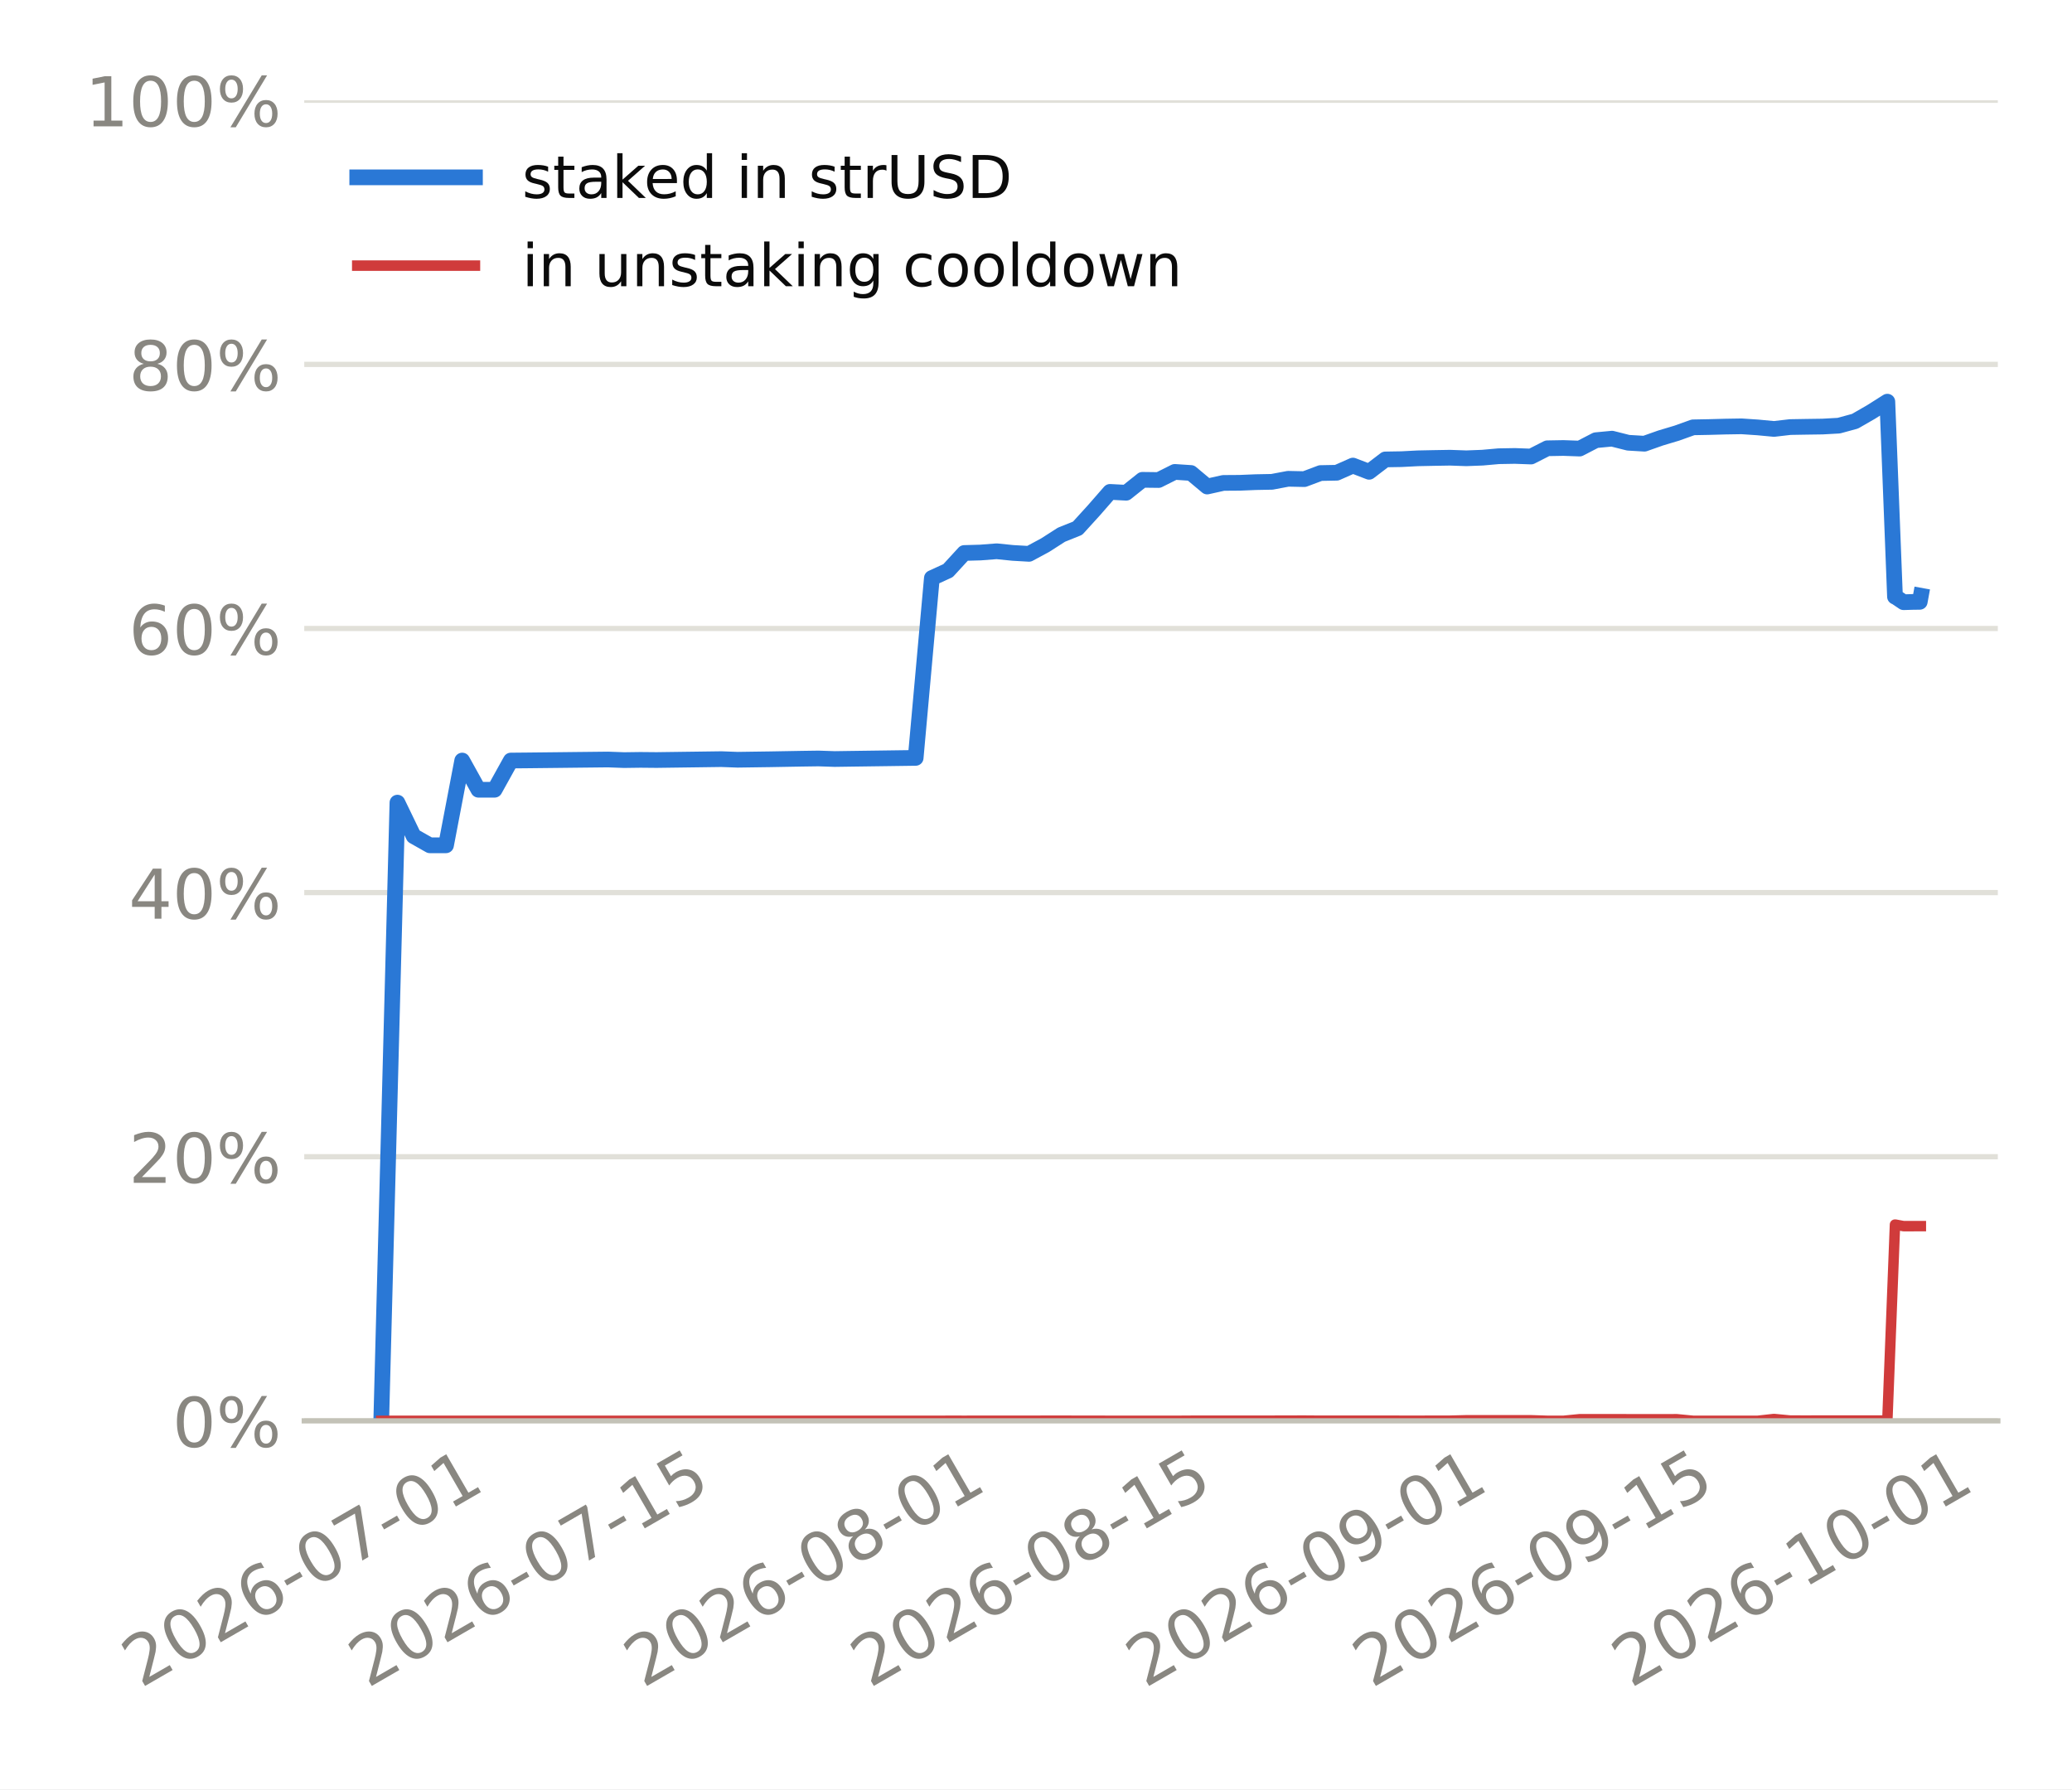
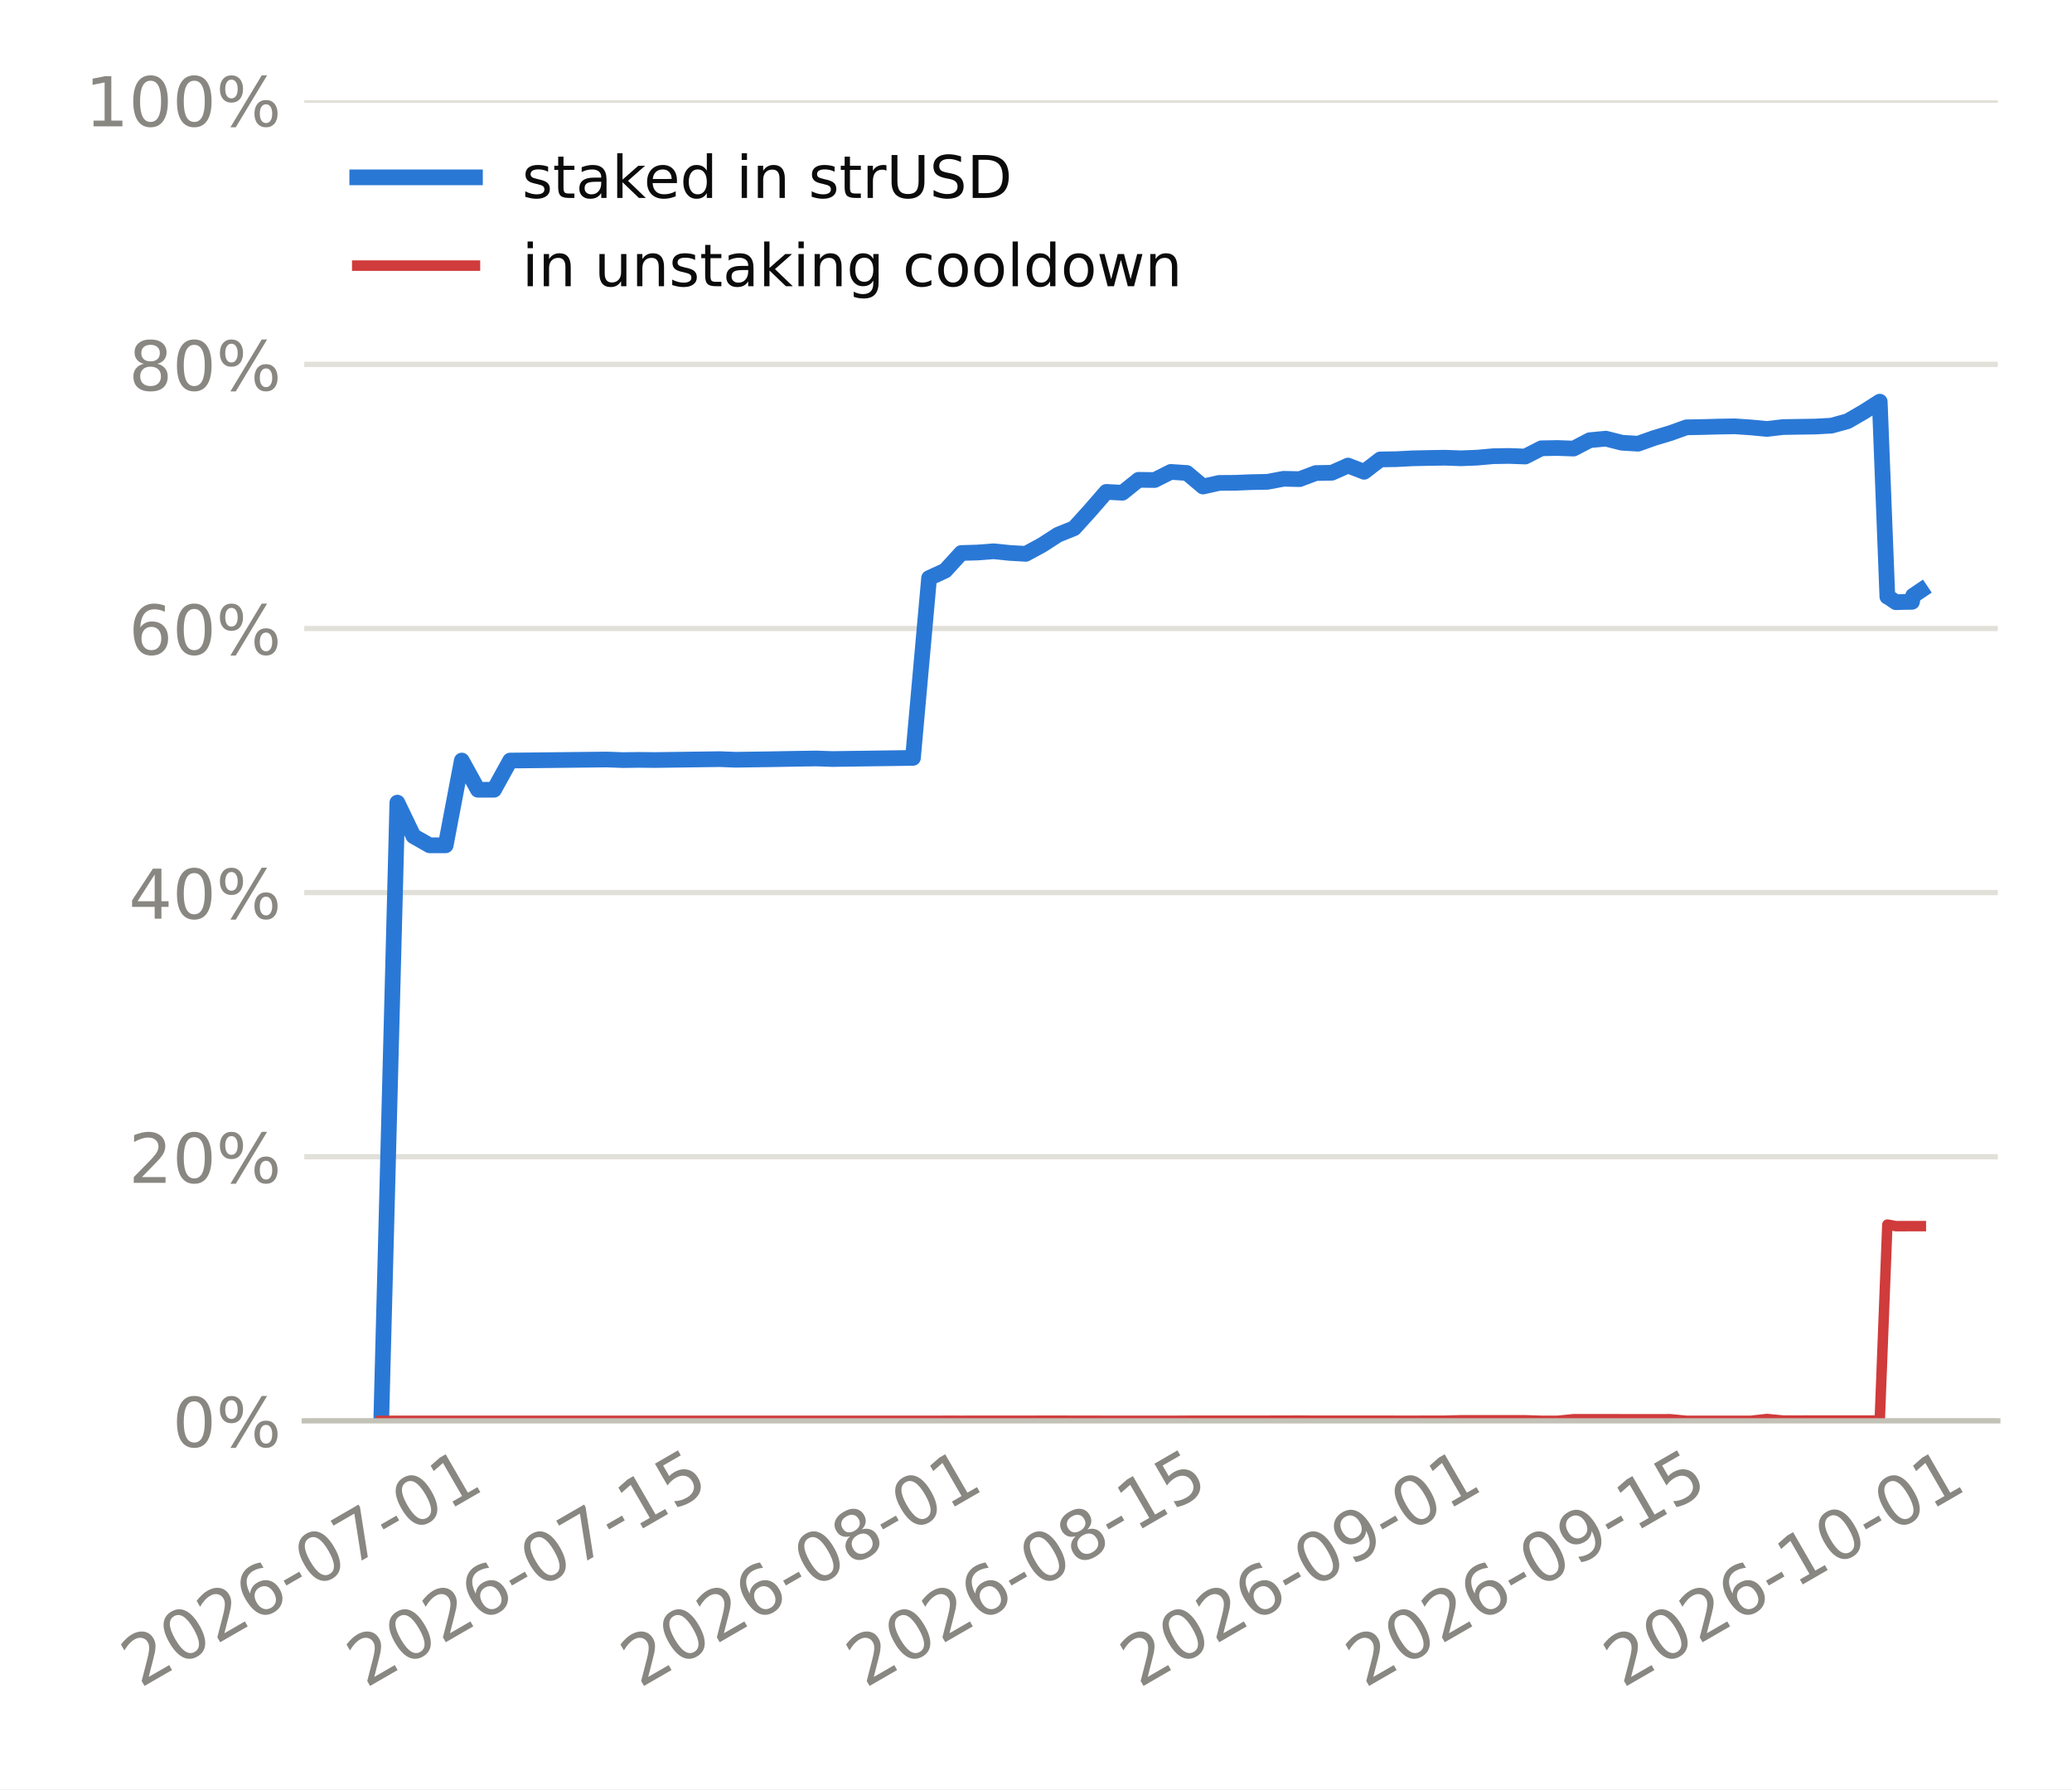
<svg xmlns="http://www.w3.org/2000/svg" xmlns:xlink="http://www.w3.org/1999/xlink" width="316.8pt" height="273.6pt" viewBox="0 0 316.8 273.6" version="1.1">
  <defs>
    <style type="text/css">*{stroke-linejoin: round; stroke-linecap: butt}</style>
  </defs>
  <g id="figure_1">
    <g id="patch_1">
      <path d="M 0 273.6  L 316.8 273.6  L 316.8 0  L 0 0  z " style="fill: #ffffff" />
    </g>
    <g id="axes_1">
      <g id="patch_2">
        <path d="M 46.52 217.267  L 305.46 217.267  L 305.46 15.329  L 46.52 15.329  z " style="fill: #ffffff" />
      </g>
      <g id="matplotlib.axis_1">
        <g id="xtick_1">
          <g id="line2d_1" />
          <g id="text_1">
-             <g style="fill: #898781" transform="translate(21.51548 258.1862) rotate(-30) scale(0.105 -0.105)">
+             <g style="fill: #898781" transform="translate(21.42796 258.1862) rotate(-30) scale(0.105 -0.105)">
              <defs>
                <path id="DejaVuSans-15" d="M 1228 531  L 3431 531  L 3431 0  L 469 0  L 469 531  Q 828 903 1448 1529  Q 2069 2156 2228 2338  Q 2531 2678 2651 2914  Q 2772 3150 2772 3378  Q 2772 3750 2511 3984  Q 2250 4219 1831 4219  Q 1534 4219 1204 4116  Q 875 4013 500 3803  L 500 4441  Q 881 4594 1212 4672  Q 1544 4750 1819 4750  Q 2544 4750 2975 4387  Q 3406 4025 3406 3419  Q 3406 3131 3298 2873  Q 3191 2616 2906 2266  Q 2828 2175 2409 1742  Q 1991 1309 1228 531  z " transform="scale(0.015625)" />
                <path id="DejaVuSans-13" d="M 2034 4250  Q 1547 4250 1301 3770  Q 1056 3291 1056 2328  Q 1056 1369 1301 889  Q 1547 409 2034 409  Q 2525 409 2770 889  Q 3016 1369 3016 2328  Q 3016 3291 2770 3770  Q 2525 4250 2034 4250  z M 2034 4750  Q 2819 4750 3233 4129  Q 3647 3509 3647 2328  Q 3647 1150 3233 529  Q 2819 -91 2034 -91  Q 1250 -91 836 529  Q 422 1150 422 2328  Q 422 3509 836 4129  Q 1250 4750 2034 4750  z " transform="scale(0.015625)" />
                <path id="DejaVuSans-19" d="M 2113 2584  Q 1688 2584 1439 2293  Q 1191 2003 1191 1497  Q 1191 994 1439 701  Q 1688 409 2113 409  Q 2538 409 2786 701  Q 3034 994 3034 1497  Q 3034 2003 2786 2293  Q 2538 2584 2113 2584  z M 3366 4563  L 3366 3988  Q 3128 4100 2886 4159  Q 2644 4219 2406 4219  Q 1781 4219 1451 3797  Q 1122 3375 1075 2522  Q 1259 2794 1537 2939  Q 1816 3084 2150 3084  Q 2853 3084 3261 2657  Q 3669 2231 3669 1497  Q 3669 778 3244 343  Q 2819 -91 2113 -91  Q 1303 -91 875 529  Q 447 1150 447 2328  Q 447 3434 972 4092  Q 1497 4750 2381 4750  Q 2619 4750 2861 4703  Q 3103 4656 3366 4563  z " transform="scale(0.015625)" />
                <path id="DejaVuSans-10" d="M 313 2009  L 1997 2009  L 1997 1497  L 313 1497  L 313 2009  z " transform="scale(0.015625)" />
                <path id="DejaVuSans-1a" d="M 525 4666  L 3525 4666  L 3525 4397  L 1831 0  L 1172 0  L 2766 4134  L 525 4134  L 525 4666  z " transform="scale(0.015625)" />
                <path id="DejaVuSans-14" d="M 794 531  L 1825 531  L 1825 4091  L 703 3866  L 703 4441  L 1819 4666  L 2450 4666  L 2450 531  L 3481 531  L 3481 0  L 794 0  L 794 531  z " transform="scale(0.015625)" />
              </defs>
              <use xlink:href="#DejaVuSans-15" />
              <use xlink:href="#DejaVuSans-13" transform="translate(63.625 0)" />
              <use xlink:href="#DejaVuSans-15" transform="translate(127.25 0)" />
              <use xlink:href="#DejaVuSans-19" transform="translate(190.875 0)" />
              <use xlink:href="#DejaVuSans-10" transform="translate(254.5 0)" />
              <use xlink:href="#DejaVuSans-13" transform="translate(290.5781 0)" />
              <use xlink:href="#DejaVuSans-1a" transform="translate(354.2031 0)" />
              <use xlink:href="#DejaVuSans-10" transform="translate(417.8281 0)" />
              <use xlink:href="#DejaVuSans-13" transform="translate(453.9062 0)" />
              <use xlink:href="#DejaVuSans-14" transform="translate(517.5312 0)" />
            </g>
          </g>
        </g>
        <g id="xtick_2">
          <g id="line2d_2" />
          <g id="text_2">
-             <g style="fill: #898781" transform="translate(56.18102 258.1862) rotate(-30) scale(0.105 -0.105)">
+             <g style="fill: #898781" transform="translate(55.91845 258.1862) rotate(-30) scale(0.105 -0.105)">
              <defs>
                <path id="DejaVuSans-18" d="M 691 4666  L 3169 4666  L 3169 4134  L 1269 4134  L 1269 2991  Q 1406 3038 1543 3061  Q 1681 3084 1819 3084  Q 2600 3084 3056 2656  Q 3513 2228 3513 1497  Q 3513 744 3044 326  Q 2575 -91 1722 -91  Q 1428 -91 1123 -41  Q 819 9 494 109  L 494 744  Q 775 591 1075 516  Q 1375 441 1709 441  Q 2250 441 2565 725  Q 2881 1009 2881 1497  Q 2881 1984 2565 2268  Q 2250 2553 1709 2553  Q 1456 2553 1204 2497  Q 953 2441 691 2322  L 691 4666  z " transform="scale(0.015625)" />
              </defs>
              <use xlink:href="#DejaVuSans-15" />
              <use xlink:href="#DejaVuSans-13" transform="translate(63.625 0)" />
              <use xlink:href="#DejaVuSans-15" transform="translate(127.25 0)" />
              <use xlink:href="#DejaVuSans-19" transform="translate(190.875 0)" />
              <use xlink:href="#DejaVuSans-10" transform="translate(254.5 0)" />
              <use xlink:href="#DejaVuSans-13" transform="translate(290.5781 0)" />
              <use xlink:href="#DejaVuSans-1a" transform="translate(354.2031 0)" />
              <use xlink:href="#DejaVuSans-10" transform="translate(417.8281 0)" />
              <use xlink:href="#DejaVuSans-14" transform="translate(453.9062 0)" />
              <use xlink:href="#DejaVuSans-18" transform="translate(517.5312 0)" />
            </g>
          </g>
        </g>
        <g id="xtick_3">
          <g id="line2d_3" />
          <g id="text_3">
-             <g style="fill: #898781" transform="translate(98.27489 258.1862) rotate(-30) scale(0.105 -0.105)">
+             <g style="fill: #898781" transform="translate(97.79976 258.1862) rotate(-30) scale(0.105 -0.105)">
              <defs>
                <path id="DejaVuSans-1b" d="M 2034 2216  Q 1584 2216 1326 1975  Q 1069 1734 1069 1313  Q 1069 891 1326 650  Q 1584 409 2034 409  Q 2484 409 2743 651  Q 3003 894 3003 1313  Q 3003 1734 2745 1975  Q 2488 2216 2034 2216  z M 1403 2484  Q 997 2584 770 2862  Q 544 3141 544 3541  Q 544 4100 942 4425  Q 1341 4750 2034 4750  Q 2731 4750 3128 4425  Q 3525 4100 3525 3541  Q 3525 3141 3298 2862  Q 3072 2584 2669 2484  Q 3125 2378 3379 2068  Q 3634 1759 3634 1313  Q 3634 634 3220 271  Q 2806 -91 2034 -91  Q 1263 -91 848 271  Q 434 634 434 1313  Q 434 1759 690 2068  Q 947 2378 1403 2484  z M 1172 3481  Q 1172 3119 1398 2916  Q 1625 2713 2034 2713  Q 2441 2713 2670 2916  Q 2900 3119 2900 3481  Q 2900 3844 2670 4047  Q 2441 4250 2034 4250  Q 1625 4250 1398 4047  Q 1172 3844 1172 3481  z " transform="scale(0.015625)" />
              </defs>
              <use xlink:href="#DejaVuSans-15" />
              <use xlink:href="#DejaVuSans-13" transform="translate(63.625 0)" />
              <use xlink:href="#DejaVuSans-15" transform="translate(127.25 0)" />
              <use xlink:href="#DejaVuSans-19" transform="translate(190.875 0)" />
              <use xlink:href="#DejaVuSans-10" transform="translate(254.5 0)" />
              <use xlink:href="#DejaVuSans-13" transform="translate(290.5781 0)" />
              <use xlink:href="#DejaVuSans-1b" transform="translate(354.2031 0)" />
              <use xlink:href="#DejaVuSans-10" transform="translate(417.8281 0)" />
              <use xlink:href="#DejaVuSans-13" transform="translate(453.9062 0)" />
              <use xlink:href="#DejaVuSans-14" transform="translate(517.5312 0)" />
            </g>
          </g>
        </g>
        <g id="xtick_4">
          <g id="line2d_4" />
          <g id="text_4">
-             <g style="fill: #898781" transform="translate(132.9404 258.1862) rotate(-30) scale(0.105 -0.105)">
+             <g style="fill: #898781" transform="translate(132.2902 258.1862) rotate(-30) scale(0.105 -0.105)">
              <use xlink:href="#DejaVuSans-15" />
              <use xlink:href="#DejaVuSans-13" transform="translate(63.625 0)" />
              <use xlink:href="#DejaVuSans-15" transform="translate(127.25 0)" />
              <use xlink:href="#DejaVuSans-19" transform="translate(190.875 0)" />
              <use xlink:href="#DejaVuSans-10" transform="translate(254.5 0)" />
              <use xlink:href="#DejaVuSans-13" transform="translate(290.5781 0)" />
              <use xlink:href="#DejaVuSans-1b" transform="translate(354.2031 0)" />
              <use xlink:href="#DejaVuSans-10" transform="translate(417.8281 0)" />
              <use xlink:href="#DejaVuSans-14" transform="translate(453.9062 0)" />
              <use xlink:href="#DejaVuSans-18" transform="translate(517.5312 0)" />
            </g>
          </g>
        </g>
        <g id="xtick_5">
          <g id="line2d_5" />
          <g id="text_5">
-             <g style="fill: #898781" transform="translate(175.0343 258.1862) rotate(-30) scale(0.105 -0.105)">
+             <g style="fill: #898781" transform="translate(174.1716 258.1862) rotate(-30) scale(0.105 -0.105)">
              <defs>
                <path id="DejaVuSans-1c" d="M 703 97  L 703 672  Q 941 559 1184 500  Q 1428 441 1663 441  Q 2288 441 2617 861  Q 2947 1281 2994 2138  Q 2813 1869 2534 1725  Q 2256 1581 1919 1581  Q 1219 1581 811 2004  Q 403 2428 403 3163  Q 403 3881 828 4315  Q 1253 4750 1959 4750  Q 2769 4750 3195 4129  Q 3622 3509 3622 2328  Q 3622 1225 3098 567  Q 2575 -91 1691 -91  Q 1453 -91 1209 -44  Q 966 3 703 97  z M 1959 2075  Q 2384 2075 2632 2365  Q 2881 2656 2881 3163  Q 2881 3666 2632 3958  Q 2384 4250 1959 4250  Q 1534 4250 1286 3958  Q 1038 3666 1038 3163  Q 1038 2656 1286 2365  Q 1534 2075 1959 2075  z " transform="scale(0.015625)" />
              </defs>
              <use xlink:href="#DejaVuSans-15" />
              <use xlink:href="#DejaVuSans-13" transform="translate(63.625 0)" />
              <use xlink:href="#DejaVuSans-15" transform="translate(127.25 0)" />
              <use xlink:href="#DejaVuSans-19" transform="translate(190.875 0)" />
              <use xlink:href="#DejaVuSans-10" transform="translate(254.5 0)" />
              <use xlink:href="#DejaVuSans-13" transform="translate(290.5781 0)" />
              <use xlink:href="#DejaVuSans-1c" transform="translate(354.2031 0)" />
              <use xlink:href="#DejaVuSans-10" transform="translate(417.8281 0)" />
              <use xlink:href="#DejaVuSans-13" transform="translate(453.9062 0)" />
              <use xlink:href="#DejaVuSans-14" transform="translate(517.5312 0)" />
            </g>
          </g>
        </g>
        <g id="xtick_6">
          <g id="line2d_6" />
          <g id="text_6">
-             <g style="fill: #898781" transform="translate(209.6998 258.1862) rotate(-30) scale(0.105 -0.105)">
+             <g style="fill: #898781" transform="translate(208.6621 258.1862) rotate(-30) scale(0.105 -0.105)">
              <use xlink:href="#DejaVuSans-15" />
              <use xlink:href="#DejaVuSans-13" transform="translate(63.625 0)" />
              <use xlink:href="#DejaVuSans-15" transform="translate(127.25 0)" />
              <use xlink:href="#DejaVuSans-19" transform="translate(190.875 0)" />
              <use xlink:href="#DejaVuSans-10" transform="translate(254.5 0)" />
              <use xlink:href="#DejaVuSans-13" transform="translate(290.5781 0)" />
              <use xlink:href="#DejaVuSans-1c" transform="translate(354.2031 0)" />
              <use xlink:href="#DejaVuSans-10" transform="translate(417.8281 0)" />
              <use xlink:href="#DejaVuSans-14" transform="translate(453.9062 0)" />
              <use xlink:href="#DejaVuSans-18" transform="translate(517.5312 0)" />
            </g>
          </g>
        </g>
        <g id="xtick_7">
          <g id="line2d_7" />
          <g id="text_7">
-             <g style="fill: #898781" transform="translate(249.3176 258.1862) rotate(-30) scale(0.105 -0.105)">
+             <g style="fill: #898781" transform="translate(248.0798 258.1862) rotate(-30) scale(0.105 -0.105)">
              <use xlink:href="#DejaVuSans-15" />
              <use xlink:href="#DejaVuSans-13" transform="translate(63.625 0)" />
              <use xlink:href="#DejaVuSans-15" transform="translate(127.25 0)" />
              <use xlink:href="#DejaVuSans-19" transform="translate(190.875 0)" />
              <use xlink:href="#DejaVuSans-10" transform="translate(254.5 0)" />
              <use xlink:href="#DejaVuSans-14" transform="translate(290.5781 0)" />
              <use xlink:href="#DejaVuSans-13" transform="translate(354.2031 0)" />
              <use xlink:href="#DejaVuSans-10" transform="translate(417.8281 0)" />
              <use xlink:href="#DejaVuSans-13" transform="translate(453.9062 0)" />
              <use xlink:href="#DejaVuSans-14" transform="translate(517.5312 0)" />
            </g>
          </g>
        </g>
      </g>
      <g id="matplotlib.axis_2">
        <g id="ytick_1">
          <g id="line2d_8">
-             <path d="M 46.52 217.267  L 305.46 217.267  " clip-path="url(#p7556c995f8)" style="fill: none; stroke: #e1e0d9; stroke-width: 0.8; stroke-linecap: square" />
+             <path d="M 46.52 217.267  L 305.46 217.267  " clip-path="url(#p868b10ed48)" style="fill: none; stroke: #e1e0d9; stroke-width: 0.8; stroke-linecap: square" />
          </g>
          <g id="line2d_9" />
          <g id="text_8">
            <g style="fill: #898781" transform="translate(26.36273 221.2555) scale(0.105 -0.105)">
              <defs>
                <path id="DejaVuSans-8" d="M 4653 2053  Q 4381 2053 4226 1822  Q 4072 1591 4072 1178  Q 4072 772 4226 539  Q 4381 306 4653 306  Q 4919 306 5073 539  Q 5228 772 5228 1178  Q 5228 1588 5073 1820  Q 4919 2053 4653 2053  z M 4653 2450  Q 5147 2450 5437 2106  Q 5728 1763 5728 1178  Q 5728 594 5436 251  Q 5144 -91 4653 -91  Q 4153 -91 3862 251  Q 3572 594 3572 1178  Q 3572 1766 3864 2108  Q 4156 2450 4653 2450  z M 1428 4353  Q 1159 4353 1004 4120  Q 850 3888 850 3481  Q 850 3069 1003 2837  Q 1156 2606 1428 2606  Q 1700 2606 1854 2837  Q 2009 3069 2009 3481  Q 2009 3884 1853 4118  Q 1697 4353 1428 4353  z M 4250 4750  L 4750 4750  L 1831 -91  L 1331 -91  L 4250 4750  z M 1428 4750  Q 1922 4750 2215 4408  Q 2509 4066 2509 3481  Q 2509 2891 2217 2550  Q 1925 2209 1428 2209  Q 931 2209 642 2551  Q 353 2894 353 3481  Q 353 4063 643 4406  Q 934 4750 1428 4750  z " transform="scale(0.015625)" />
              </defs>
              <use xlink:href="#DejaVuSans-13" />
              <use xlink:href="#DejaVuSans-8" transform="translate(63.625 0)" />
            </g>
          </g>
        </g>
        <g id="ytick_2">
          <g id="line2d_10">
-             <path d="M 46.52 176.879  L 305.46 176.879  " clip-path="url(#p7556c995f8)" style="fill: none; stroke: #e1e0d9; stroke-width: 0.8; stroke-linecap: square" />
+             <path d="M 46.52 176.879  L 305.46 176.879  " clip-path="url(#p868b10ed48)" style="fill: none; stroke: #e1e0d9; stroke-width: 0.8; stroke-linecap: square" />
          </g>
          <g id="line2d_11" />
          <g id="text_9">
            <g style="fill: #898781" transform="translate(19.68211 180.8679) scale(0.105 -0.105)">
              <use xlink:href="#DejaVuSans-15" />
              <use xlink:href="#DejaVuSans-13" transform="translate(63.625 0)" />
              <use xlink:href="#DejaVuSans-8" transform="translate(127.25 0)" />
            </g>
          </g>
        </g>
        <g id="ytick_3">
          <g id="line2d_12">
-             <path d="M 46.52 136.492  L 305.46 136.492  " clip-path="url(#p7556c995f8)" style="fill: none; stroke: #e1e0d9; stroke-width: 0.8; stroke-linecap: square" />
+             <path d="M 46.52 136.492  L 305.46 136.492  " clip-path="url(#p868b10ed48)" style="fill: none; stroke: #e1e0d9; stroke-width: 0.8; stroke-linecap: square" />
          </g>
          <g id="line2d_13" />
          <g id="text_10">
            <g style="fill: #898781" transform="translate(19.68211 140.4803) scale(0.105 -0.105)">
              <defs>
                <path id="DejaVuSans-17" d="M 2419 4116  L 825 1625  L 2419 1625  L 2419 4116  z M 2253 4666  L 3047 4666  L 3047 1625  L 3713 1625  L 3713 1100  L 3047 1100  L 3047 0  L 2419 0  L 2419 1100  L 313 1100  L 313 1709  L 2253 4666  z " transform="scale(0.015625)" />
              </defs>
              <use xlink:href="#DejaVuSans-17" />
              <use xlink:href="#DejaVuSans-13" transform="translate(63.625 0)" />
              <use xlink:href="#DejaVuSans-8" transform="translate(127.25 0)" />
            </g>
          </g>
        </g>
        <g id="ytick_4">
          <g id="line2d_14">
-             <path d="M 46.52 96.104  L 305.46 96.104  " clip-path="url(#p7556c995f8)" style="fill: none; stroke: #e1e0d9; stroke-width: 0.8; stroke-linecap: square" />
+             <path d="M 46.52 96.104  L 305.46 96.104  " clip-path="url(#p868b10ed48)" style="fill: none; stroke: #e1e0d9; stroke-width: 0.8; stroke-linecap: square" />
          </g>
          <g id="line2d_15" />
          <g id="text_11">
            <g style="fill: #898781" transform="translate(19.68211 100.0927) scale(0.105 -0.105)">
              <use xlink:href="#DejaVuSans-19" />
              <use xlink:href="#DejaVuSans-13" transform="translate(63.625 0)" />
              <use xlink:href="#DejaVuSans-8" transform="translate(127.25 0)" />
            </g>
          </g>
        </g>
        <g id="ytick_5">
          <g id="line2d_16">
-             <path d="M 46.52 55.716  L 305.46 55.716  " clip-path="url(#p7556c995f8)" style="fill: none; stroke: #e1e0d9; stroke-width: 0.8; stroke-linecap: square" />
+             <path d="M 46.52 55.716  L 305.46 55.716  " clip-path="url(#p868b10ed48)" style="fill: none; stroke: #e1e0d9; stroke-width: 0.8; stroke-linecap: square" />
          </g>
          <g id="line2d_17" />
          <g id="text_12">
            <g style="fill: #898781" transform="translate(19.68211 59.70513) scale(0.105 -0.105)">
              <use xlink:href="#DejaVuSans-1b" />
              <use xlink:href="#DejaVuSans-13" transform="translate(63.625 0)" />
              <use xlink:href="#DejaVuSans-8" transform="translate(127.25 0)" />
            </g>
          </g>
        </g>
        <g id="ytick_6">
          <g id="line2d_18">
-             <path d="M 46.52 15.329  L 305.46 15.329  " clip-path="url(#p7556c995f8)" style="fill: none; stroke: #e1e0d9; stroke-width: 0.8; stroke-linecap: square" />
+             <path d="M 46.52 15.329  L 305.46 15.329  " clip-path="url(#p868b10ed48)" style="fill: none; stroke: #e1e0d9; stroke-width: 0.8; stroke-linecap: square" />
          </g>
          <g id="line2d_19" />
          <g id="text_13">
            <g style="fill: #898781" transform="translate(13.00148 19.31754) scale(0.105 -0.105)">
              <use xlink:href="#DejaVuSans-14" />
              <use xlink:href="#DejaVuSans-13" transform="translate(63.625 0)" />
              <use xlink:href="#DejaVuSans-13" transform="translate(127.25 0)" />
              <use xlink:href="#DejaVuSans-8" transform="translate(190.875 0)" />
            </g>
          </g>
        </g>
      </g>
      <g id="line2d_20">
-         <path d="M 58.29 217.267  L 60.766 122.733  L 63.242 127.857  L 65.718 129.259  L 68.194 129.259  L 70.671 116.298  L 73.147 120.762  L 75.623 120.762  L 78.099 116.298  L 80.575 116.275  L 83.051 116.248  L 85.527 116.221  L 88.003 116.193  L 90.479 116.166  L 92.956 116.139  L 95.432 116.229  L 97.908 116.195  L 100.384 116.218  L 102.86 116.184  L 105.336 116.151  L 107.812 116.117  L 110.288 116.083  L 112.764 116.175  L 115.241 116.139  L 117.717 116.104  L 120.193 116.06  L 122.669 116.016  L 125.145 115.981  L 127.621 116.065  L 130.097 116.029  L 132.573 115.995  L 135.049 115.961  L 137.526 115.927  L 140.002 115.893  L 142.478 88.39  L 144.954 87.256  L 147.43 84.559  L 149.906 84.489  L 152.382 84.297  L 154.858 84.548  L 157.334 84.691  L 159.811 83.356  L 162.287 81.767  L 164.763 80.771  L 167.239 78.05  L 169.715 75.215  L 172.191 75.347  L 174.667 73.371  L 177.143 73.401  L 179.619 72.16  L 182.096 72.325  L 184.572 74.397  L 187.048 73.845  L 189.524 73.828  L 192 73.726  L 194.476 73.679  L 196.952 73.212  L 199.428 73.265  L 201.904 72.337  L 204.38 72.289  L 206.857 71.192  L 209.333 72.145  L 211.809 70.253  L 214.285 70.212  L 216.761 70.083  L 219.237 70.032  L 221.713 69.99  L 224.189 70.078  L 226.665 69.983  L 229.142 69.763  L 231.618 69.72  L 234.094 69.81  L 236.57 68.548  L 239.046 68.504  L 241.522 68.593  L 243.998 67.312  L 246.474 67.077  L 248.95 67.701  L 251.427 67.849  L 253.903 66.975  L 256.379 66.233  L 258.855 65.346  L 261.331 65.299  L 263.807 65.231  L 266.283 65.191  L 268.759 65.358  L 271.235 65.591  L 273.712 65.304  L 276.188 65.262  L 278.664 65.226  L 281.14 65.089  L 283.616 64.416  L 286.092 62.99  L 288.568 61.42  L 289.735 91.242  L 289.772 91.242  L 289.782 91.242  L 289.786 91.242  L 289.797 91.241  L 291.044 92.084  L 291.229 92.081  L 292.318 92.046  L 293.52 92.03  L 293.69 91.097  " clip-path="url(#p7556c995f8)" style="fill: none; stroke: #2a78d6; stroke-width: 2.4; stroke-linecap: square" />
+         <path d="M 58.29 217.267  L 60.754 122.733  L 63.217 127.857  L 65.681 129.259  L 68.144 129.259  L 70.608 116.298  L 73.072 120.762  L 75.535 120.762  L 77.999 116.298  L 80.462 116.275  L 82.926 116.248  L 85.39 116.221  L 87.853 116.193  L 90.317 116.166  L 92.78 116.139  L 95.244 116.229  L 97.708 116.195  L 100.171 116.218  L 102.635 116.184  L 105.099 116.151  L 107.562 116.117  L 110.026 116.083  L 112.489 116.175  L 114.953 116.139  L 117.417 116.104  L 119.88 116.06  L 122.344 116.016  L 124.807 115.981  L 127.271 116.065  L 129.735 116.029  L 132.198 115.995  L 134.662 115.961  L 137.125 115.927  L 139.589 115.893  L 142.053 88.39  L 144.516 87.256  L 146.98 84.559  L 149.443 84.489  L 151.907 84.297  L 154.371 84.548  L 156.834 84.691  L 159.298 83.356  L 161.761 81.767  L 164.225 80.771  L 166.689 78.05  L 169.152 75.215  L 171.616 75.347  L 174.08 73.371  L 176.543 73.401  L 179.007 72.16  L 181.47 72.325  L 183.934 74.397  L 186.398 73.845  L 188.861 73.828  L 191.325 73.726  L 193.788 73.679  L 196.252 73.212  L 198.716 73.265  L 201.179 72.337  L 203.643 72.289  L 206.106 71.192  L 208.57 72.145  L 211.034 70.253  L 213.497 70.212  L 215.961 70.083  L 218.424 70.032  L 220.888 69.99  L 223.352 70.078  L 225.815 69.983  L 228.279 69.763  L 230.742 69.72  L 233.206 69.81  L 235.67 68.548  L 238.133 68.504  L 240.597 68.593  L 243.06 67.312  L 245.524 67.077  L 247.988 67.701  L 250.451 67.849  L 252.915 66.975  L 255.379 66.233  L 257.842 65.346  L 260.306 65.299  L 262.769 65.231  L 265.233 65.191  L 267.697 65.358  L 270.16 65.591  L 272.624 65.304  L 275.087 65.262  L 277.551 65.226  L 280.015 65.089  L 282.478 64.416  L 284.942 62.99  L 287.405 61.42  L 288.567 91.242  L 288.603 91.242  L 288.613 91.242  L 288.617 91.242  L 288.628 91.241  L 289.869 92.084  L 290.053 92.081  L 291.136 92.046  L 292.333 92.03  L 292.501 91.097  L 293.69 90.294  " clip-path="url(#p868b10ed48)" style="fill: none; stroke: #2a78d6; stroke-width: 2.4; stroke-linecap: square" />
      </g>
      <g id="line2d_21">
-         <path d="M 58.29 217.267  L 60.766 217.267  L 63.242 217.267  L 65.718 217.267  L 68.194 217.267  L 70.671 217.267  L 73.147 217.267  L 75.623 217.267  L 78.099 217.267  L 80.575 217.267  L 83.051 217.267  L 85.527 217.267  L 88.003 217.267  L 90.479 217.267  L 92.956 217.267  L 95.432 217.267  L 97.908 217.267  L 100.384 217.267  L 102.86 217.267  L 105.336 217.267  L 107.812 217.267  L 110.288 217.267  L 112.764 217.267  L 115.241 217.267  L 117.717 217.267  L 120.193 217.267  L 122.669 217.267  L 125.145 217.267  L 127.621 217.267  L 130.097 217.267  L 132.573 217.267  L 135.049 217.267  L 137.526 217.267  L 140.002 217.267  L 142.478 217.263  L 144.954 217.258  L 147.43 217.259  L 149.906 217.258  L 152.382 217.251  L 154.858 217.251  L 157.334 217.251  L 159.811 217.25  L 162.287 217.246  L 164.763 217.253  L 167.239 217.254  L 169.715 217.261  L 172.191 217.261  L 174.667 217.261  L 177.143 217.261  L 179.619 217.265  L 182.096 217.25  L 184.572 217.247  L 187.048 217.247  L 189.524 217.247  L 192 217.244  L 194.476 217.243  L 196.952 217.236  L 199.428 217.231  L 201.904 217.249  L 204.38 217.249  L 206.857 217.242  L 209.333 217.244  L 211.809 217.246  L 214.285 217.251  L 216.761 217.256  L 219.237 217.243  L 221.713 217.242  L 224.189 217.18  L 226.665 217.179  L 229.142 217.179  L 231.618 217.179  L 234.094 217.18  L 236.57 217.261  L 239.046 217.263  L 241.522 217.018  L 243.998 217.018  L 246.474 217.018  L 248.95 217.023  L 251.427 217.023  L 253.903 217.024  L 256.379 217.022  L 258.855 217.26  L 261.331 217.26  L 263.807 217.26  L 266.283 217.26  L 268.759 217.26  L 271.235 216.985  L 273.712 217.222  L 276.188 217.227  L 278.664 217.221  L 281.14 217.221  L 283.616 217.222  L 286.092 217.219  L 288.568 217.219  L 289.735 187.26  L 289.772 187.26  L 289.782 187.26  L 289.786 187.26  L 289.797 187.26  L 291.044 187.494  L 291.229 187.494  L 292.318 187.494  L 293.52 187.491  L 293.69 187.491  " clip-path="url(#p7556c995f8)" style="fill: none; stroke: #d03b3b; stroke-width: 1.6; stroke-linecap: square" />
+         <path d="M 58.29 217.267  L 60.754 217.267  L 63.217 217.267  L 65.681 217.267  L 68.144 217.267  L 70.608 217.267  L 73.072 217.267  L 75.535 217.267  L 77.999 217.267  L 80.462 217.267  L 82.926 217.267  L 85.39 217.267  L 87.853 217.267  L 90.317 217.267  L 92.78 217.267  L 95.244 217.267  L 97.708 217.267  L 100.171 217.267  L 102.635 217.267  L 105.099 217.267  L 107.562 217.267  L 110.026 217.267  L 112.489 217.267  L 114.953 217.267  L 117.417 217.267  L 119.88 217.267  L 122.344 217.267  L 124.807 217.267  L 127.271 217.267  L 129.735 217.267  L 132.198 217.267  L 134.662 217.267  L 137.125 217.267  L 139.589 217.267  L 142.053 217.263  L 144.516 217.258  L 146.98 217.259  L 149.443 217.258  L 151.907 217.251  L 154.371 217.251  L 156.834 217.251  L 159.298 217.25  L 161.761 217.246  L 164.225 217.253  L 166.689 217.254  L 169.152 217.261  L 171.616 217.261  L 174.08 217.261  L 176.543 217.261  L 179.007 217.265  L 181.47 217.25  L 183.934 217.247  L 186.398 217.247  L 188.861 217.247  L 191.325 217.244  L 193.788 217.243  L 196.252 217.236  L 198.716 217.231  L 201.179 217.249  L 203.643 217.249  L 206.106 217.242  L 208.57 217.244  L 211.034 217.246  L 213.497 217.251  L 215.961 217.256  L 218.424 217.243  L 220.888 217.242  L 223.352 217.18  L 225.815 217.179  L 228.279 217.179  L 230.742 217.179  L 233.206 217.18  L 235.67 217.261  L 238.133 217.263  L 240.597 217.018  L 243.06 217.018  L 245.524 217.018  L 247.988 217.023  L 250.451 217.023  L 252.915 217.024  L 255.379 217.022  L 257.842 217.26  L 260.306 217.26  L 262.769 217.26  L 265.233 217.26  L 267.697 217.26  L 270.16 216.985  L 272.624 217.222  L 275.087 217.227  L 277.551 217.221  L 280.015 217.221  L 282.478 217.222  L 284.942 217.219  L 287.405 217.219  L 288.567 187.26  L 288.603 187.26  L 288.613 187.26  L 288.617 187.26  L 288.628 187.26  L 289.869 187.494  L 290.053 187.494  L 291.136 187.494  L 292.333 187.491  L 292.501 187.491  L 293.69 187.49  " clip-path="url(#p868b10ed48)" style="fill: none; stroke: #d03b3b; stroke-width: 1.6; stroke-linecap: square" />
      </g>
      <g id="patch_3">
        <path d="M 46.52 217.267  L 305.46 217.267  " style="fill: none; stroke: #c3c2b7; stroke-width: 0.8; stroke-linejoin: miter; stroke-linecap: square" />
      </g>
      <g id="legend_1">
        <g id="line2d_22">
          <path d="M 54.62 27.117  L 63.62 27.117  L 72.62 27.117  " style="fill: none; stroke: #2a78d6; stroke-width: 2.4; stroke-linecap: square" />
        </g>
        <g id="text_14">
          <g style="fill: #0b0b0b" transform="translate(79.82 30.26736) scale(0.09 -0.09)">
            <defs>
              <path id="DejaVuSans-56" d="M 2834 3397  L 2834 2853  Q 2591 2978 2328 3040  Q 2066 3103 1784 3103  Q 1356 3103 1142 2972  Q 928 2841 928 2578  Q 928 2378 1081 2264  Q 1234 2150 1697 2047  L 1894 2003  Q 2506 1872 2764 1633  Q 3022 1394 3022 966  Q 3022 478 2636 193  Q 2250 -91 1575 -91  Q 1294 -91 989 -36  Q 684 19 347 128  L 347 722  Q 666 556 975 473  Q 1284 391 1588 391  Q 1994 391 2212 530  Q 2431 669 2431 922  Q 2431 1156 2273 1281  Q 2116 1406 1581 1522  L 1381 1569  Q 847 1681 609 1914  Q 372 2147 372 2553  Q 372 3047 722 3315  Q 1072 3584 1716 3584  Q 2034 3584 2315 3537  Q 2597 3491 2834 3397  z " transform="scale(0.015625)" />
              <path id="DejaVuSans-57" d="M 1172 4494  L 1172 3500  L 2356 3500  L 2356 3053  L 1172 3053  L 1172 1153  Q 1172 725 1289 603  Q 1406 481 1766 481  L 2356 481  L 2356 0  L 1766 0  Q 1100 0 847 248  Q 594 497 594 1153  L 594 3053  L 172 3053  L 172 3500  L 594 3500  L 594 4494  L 1172 4494  z " transform="scale(0.015625)" />
              <path id="DejaVuSans-44" d="M 2194 1759  Q 1497 1759 1228 1600  Q 959 1441 959 1056  Q 959 750 1161 570  Q 1363 391 1709 391  Q 2188 391 2477 730  Q 2766 1069 2766 1631  L 2766 1759  L 2194 1759  z M 3341 1997  L 3341 0  L 2766 0  L 2766 531  Q 2569 213 2275 61  Q 1981 -91 1556 -91  Q 1019 -91 701 211  Q 384 513 384 1019  Q 384 1609 779 1909  Q 1175 2209 1959 2209  L 2766 2209  L 2766 2266  Q 2766 2663 2505 2880  Q 2244 3097 1772 3097  Q 1472 3097 1187 3025  Q 903 2953 641 2809  L 641 3341  Q 956 3463 1253 3523  Q 1550 3584 1831 3584  Q 2591 3584 2966 3190  Q 3341 2797 3341 1997  z " transform="scale(0.015625)" />
              <path id="DejaVuSans-4e" d="M 581 4863  L 1159 4863  L 1159 1991  L 2875 3500  L 3609 3500  L 1753 1863  L 3688 0  L 2938 0  L 1159 1709  L 1159 0  L 581 0  L 581 4863  z " transform="scale(0.015625)" />
              <path id="DejaVuSans-48" d="M 3597 1894  L 3597 1613  L 953 1613  Q 991 1019 1311 708  Q 1631 397 2203 397  Q 2534 397 2845 478  Q 3156 559 3463 722  L 3463 178  Q 3153 47 2828 -22  Q 2503 -91 2169 -91  Q 1331 -91 842 396  Q 353 884 353 1716  Q 353 2575 817 3079  Q 1281 3584 2069 3584  Q 2775 3584 3186 3129  Q 3597 2675 3597 1894  z M 3022 2063  Q 3016 2534 2758 2815  Q 2500 3097 2075 3097  Q 1594 3097 1305 2825  Q 1016 2553 972 2059  L 3022 2063  z " transform="scale(0.015625)" />
              <path id="DejaVuSans-47" d="M 2906 2969  L 2906 4863  L 3481 4863  L 3481 0  L 2906 0  L 2906 525  Q 2725 213 2448 61  Q 2172 -91 1784 -91  Q 1150 -91 751 415  Q 353 922 353 1747  Q 353 2572 751 3078  Q 1150 3584 1784 3584  Q 2172 3584 2448 3432  Q 2725 3281 2906 2969  z M 947 1747  Q 947 1113 1208 752  Q 1469 391 1925 391  Q 2381 391 2643 752  Q 2906 1113 2906 1747  Q 2906 2381 2643 2742  Q 2381 3103 1925 3103  Q 1469 3103 1208 2742  Q 947 2381 947 1747  z " transform="scale(0.015625)" />
              <path id="DejaVuSans-3" transform="scale(0.015625)" />
              <path id="DejaVuSans-4c" d="M 603 3500  L 1178 3500  L 1178 0  L 603 0  L 603 3500  z M 603 4863  L 1178 4863  L 1178 4134  L 603 4134  L 603 4863  z " transform="scale(0.015625)" />
              <path id="DejaVuSans-51" d="M 3513 2113  L 3513 0  L 2938 0  L 2938 2094  Q 2938 2591 2744 2837  Q 2550 3084 2163 3084  Q 1697 3084 1428 2787  Q 1159 2491 1159 1978  L 1159 0  L 581 0  L 581 3500  L 1159 3500  L 1159 2956  Q 1366 3272 1645 3428  Q 1925 3584 2291 3584  Q 2894 3584 3203 3211  Q 3513 2838 3513 2113  z " transform="scale(0.015625)" />
              <path id="DejaVuSans-55" d="M 2631 2963  Q 2534 3019 2420 3045  Q 2306 3072 2169 3072  Q 1681 3072 1420 2755  Q 1159 2438 1159 1844  L 1159 0  L 581 0  L 581 3500  L 1159 3500  L 1159 2956  Q 1341 3275 1631 3429  Q 1922 3584 2338 3584  Q 2397 3584 2469 3576  Q 2541 3569 2628 3553  L 2631 2963  z " transform="scale(0.015625)" />
              <path id="DejaVuSans-38" d="M 556 4666  L 1191 4666  L 1191 1831  Q 1191 1081 1462 751  Q 1734 422 2344 422  Q 2950 422 3222 751  Q 3494 1081 3494 1831  L 3494 4666  L 4128 4666  L 4128 1753  Q 4128 841 3676 375  Q 3225 -91 2344 -91  Q 1459 -91 1007 375  Q 556 841 556 1753  L 556 4666  z " transform="scale(0.015625)" />
              <path id="DejaVuSans-36" d="M 3425 4513  L 3425 3897  Q 3066 4069 2747 4153  Q 2428 4238 2131 4238  Q 1616 4238 1336 4038  Q 1056 3838 1056 3469  Q 1056 3159 1242 3001  Q 1428 2844 1947 2747  L 2328 2669  Q 3034 2534 3370 2195  Q 3706 1856 3706 1288  Q 3706 609 3251 259  Q 2797 -91 1919 -91  Q 1588 -91 1214 -16  Q 841 59 441 206  L 441 856  Q 825 641 1194 531  Q 1563 422 1919 422  Q 2459 422 2753 634  Q 3047 847 3047 1241  Q 3047 1584 2836 1778  Q 2625 1972 2144 2069  L 1759 2144  Q 1053 2284 737 2584  Q 422 2884 422 3419  Q 422 4038 858 4394  Q 1294 4750 2059 4750  Q 2388 4750 2728 4690  Q 3069 4631 3425 4513  z " transform="scale(0.015625)" />
              <path id="DejaVuSans-27" d="M 1259 4147  L 1259 519  L 2022 519  Q 2988 519 3436 956  Q 3884 1394 3884 2338  Q 3884 3275 3436 3711  Q 2988 4147 2022 4147  L 1259 4147  z M 628 4666  L 1925 4666  Q 3281 4666 3915 4102  Q 4550 3538 4550 2338  Q 4550 1131 3912 565  Q 3275 0 1925 0  L 628 0  L 628 4666  z " transform="scale(0.015625)" />
            </defs>
            <use xlink:href="#DejaVuSans-56" />
            <use xlink:href="#DejaVuSans-57" transform="translate(52.09375 0)" />
            <use xlink:href="#DejaVuSans-44" transform="translate(91.29688 0)" />
            <use xlink:href="#DejaVuSans-4e" transform="translate(152.5781 0)" />
            <use xlink:href="#DejaVuSans-48" transform="translate(206.9219 0)" />
            <use xlink:href="#DejaVuSans-47" transform="translate(268.4531 0)" />
            <use xlink:href="#DejaVuSans-3" transform="translate(331.9375 0)" />
            <use xlink:href="#DejaVuSans-4c" transform="translate(363.7188 0)" />
            <use xlink:href="#DejaVuSans-51" transform="translate(391.5 0)" />
            <use xlink:href="#DejaVuSans-3" transform="translate(454.875 0)" />
            <use xlink:href="#DejaVuSans-56" transform="translate(486.6562 0)" />
            <use xlink:href="#DejaVuSans-57" transform="translate(538.75 0)" />
            <use xlink:href="#DejaVuSans-55" transform="translate(577.9531 0)" />
            <use xlink:href="#DejaVuSans-38" transform="translate(619.0625 0)" />
            <use xlink:href="#DejaVuSans-36" transform="translate(692.25 0)" />
            <use xlink:href="#DejaVuSans-27" transform="translate(755.7344 0)" />
          </g>
        </g>
        <g id="line2d_23">
          <path d="M 54.62 40.618  L 63.62 40.618  L 72.62 40.618  " style="fill: none; stroke: #d03b3b; stroke-width: 1.6; stroke-linecap: square" />
        </g>
        <g id="text_15">
          <g style="fill: #0b0b0b" transform="translate(79.82 43.76807) scale(0.09 -0.09)">
            <defs>
              <path id="DejaVuSans-58" d="M 544 1381  L 544 3500  L 1119 3500  L 1119 1403  Q 1119 906 1312 657  Q 1506 409 1894 409  Q 2359 409 2629 706  Q 2900 1003 2900 1516  L 2900 3500  L 3475 3500  L 3475 0  L 2900 0  L 2900 538  Q 2691 219 2414 64  Q 2138 -91 1772 -91  Q 1169 -91 856 284  Q 544 659 544 1381  z M 1991 3584  L 1991 3584  z " transform="scale(0.015625)" />
              <path id="DejaVuSans-4a" d="M 2906 1791  Q 2906 2416 2648 2759  Q 2391 3103 1925 3103  Q 1463 3103 1205 2759  Q 947 2416 947 1791  Q 947 1169 1205 825  Q 1463 481 1925 481  Q 2391 481 2648 825  Q 2906 1169 2906 1791  z M 3481 434  Q 3481 -459 3084 -895  Q 2688 -1331 1869 -1331  Q 1566 -1331 1297 -1286  Q 1028 -1241 775 -1147  L 775 -588  Q 1028 -725 1275 -790  Q 1522 -856 1778 -856  Q 2344 -856 2625 -561  Q 2906 -266 2906 331  L 2906 616  Q 2728 306 2450 153  Q 2172 0 1784 0  Q 1141 0 747 490  Q 353 981 353 1791  Q 353 2603 747 3093  Q 1141 3584 1784 3584  Q 2172 3584 2450 3431  Q 2728 3278 2906 2969  L 2906 3500  L 3481 3500  L 3481 434  z " transform="scale(0.015625)" />
              <path id="DejaVuSans-46" d="M 3122 3366  L 3122 2828  Q 2878 2963 2633 3030  Q 2388 3097 2138 3097  Q 1578 3097 1268 2742  Q 959 2388 959 1747  Q 959 1106 1268 751  Q 1578 397 2138 397  Q 2388 397 2633 464  Q 2878 531 3122 666  L 3122 134  Q 2881 22 2623 -34  Q 2366 -91 2075 -91  Q 1284 -91 818 406  Q 353 903 353 1747  Q 353 2603 823 3093  Q 1294 3584 2113 3584  Q 2378 3584 2631 3529  Q 2884 3475 3122 3366  z " transform="scale(0.015625)" />
              <path id="DejaVuSans-52" d="M 1959 3097  Q 1497 3097 1228 2736  Q 959 2375 959 1747  Q 959 1119 1226 758  Q 1494 397 1959 397  Q 2419 397 2687 759  Q 2956 1122 2956 1747  Q 2956 2369 2687 2733  Q 2419 3097 1959 3097  z M 1959 3584  Q 2709 3584 3137 3096  Q 3566 2609 3566 1747  Q 3566 888 3137 398  Q 2709 -91 1959 -91  Q 1206 -91 779 398  Q 353 888 353 1747  Q 353 2609 779 3096  Q 1206 3584 1959 3584  z " transform="scale(0.015625)" />
              <path id="DejaVuSans-4f" d="M 603 4863  L 1178 4863  L 1178 0  L 603 0  L 603 4863  z " transform="scale(0.015625)" />
              <path id="DejaVuSans-5a" d="M 269 3500  L 844 3500  L 1563 769  L 2278 3500  L 2956 3500  L 3675 769  L 4391 3500  L 4966 3500  L 4050 0  L 3372 0  L 2619 2869  L 1863 0  L 1184 0  L 269 3500  z " transform="scale(0.015625)" />
            </defs>
            <use xlink:href="#DejaVuSans-4c" />
            <use xlink:href="#DejaVuSans-51" transform="translate(27.78125 0)" />
            <use xlink:href="#DejaVuSans-3" transform="translate(91.15625 0)" />
            <use xlink:href="#DejaVuSans-58" transform="translate(122.9375 0)" />
            <use xlink:href="#DejaVuSans-51" transform="translate(186.3125 0)" />
            <use xlink:href="#DejaVuSans-56" transform="translate(249.6875 0)" />
            <use xlink:href="#DejaVuSans-57" transform="translate(301.7812 0)" />
            <use xlink:href="#DejaVuSans-44" transform="translate(340.9844 0)" />
            <use xlink:href="#DejaVuSans-4e" transform="translate(402.2656 0)" />
            <use xlink:href="#DejaVuSans-4c" transform="translate(460.1719 0)" />
            <use xlink:href="#DejaVuSans-51" transform="translate(487.9531 0)" />
            <use xlink:href="#DejaVuSans-4a" transform="translate(551.3281 0)" />
            <use xlink:href="#DejaVuSans-3" transform="translate(614.8125 0)" />
            <use xlink:href="#DejaVuSans-46" transform="translate(646.5938 0)" />
            <use xlink:href="#DejaVuSans-52" transform="translate(701.5781 0)" />
            <use xlink:href="#DejaVuSans-52" transform="translate(762.7656 0)" />
            <use xlink:href="#DejaVuSans-4f" transform="translate(823.9531 0)" />
            <use xlink:href="#DejaVuSans-47" transform="translate(851.7344 0)" />
            <use xlink:href="#DejaVuSans-52" transform="translate(915.2188 0)" />
            <use xlink:href="#DejaVuSans-5a" transform="translate(976.4062 0)" />
            <use xlink:href="#DejaVuSans-51" transform="translate(1058.188 0)" />
          </g>
        </g>
      </g>
    </g>
  </g>
  <defs>
-     <clipPath id="p7556c995f8">
+     <clipPath id="p868b10ed48">
      <rect x="46.52" y="15.329" width="258.94" height="201.938" />
    </clipPath>
  </defs>
</svg>
